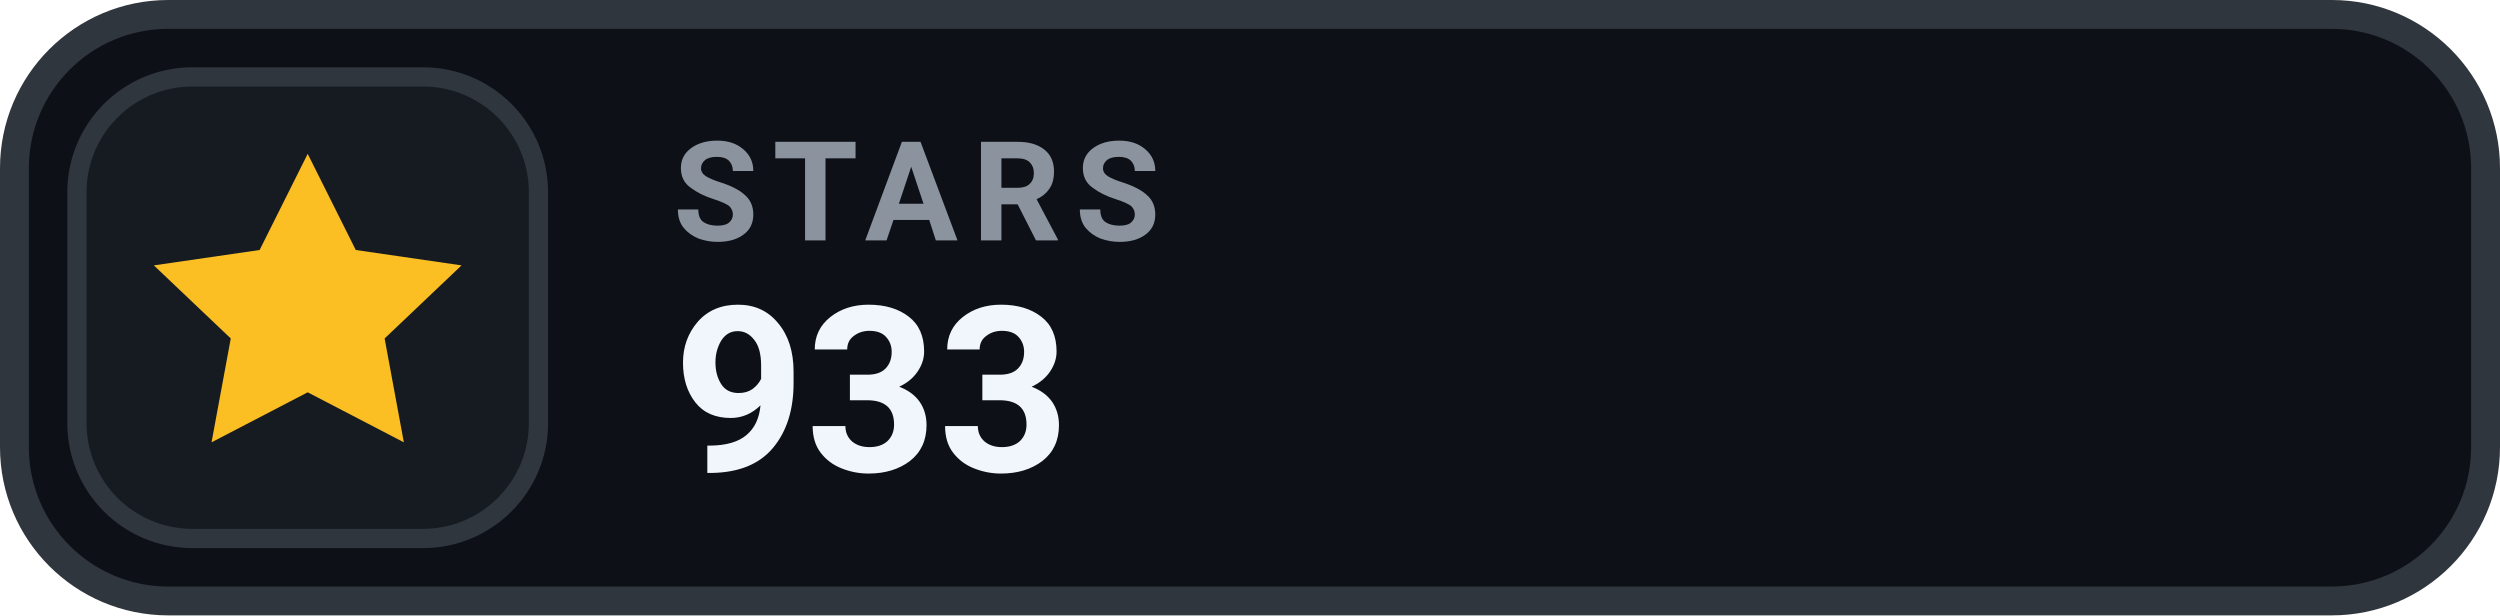
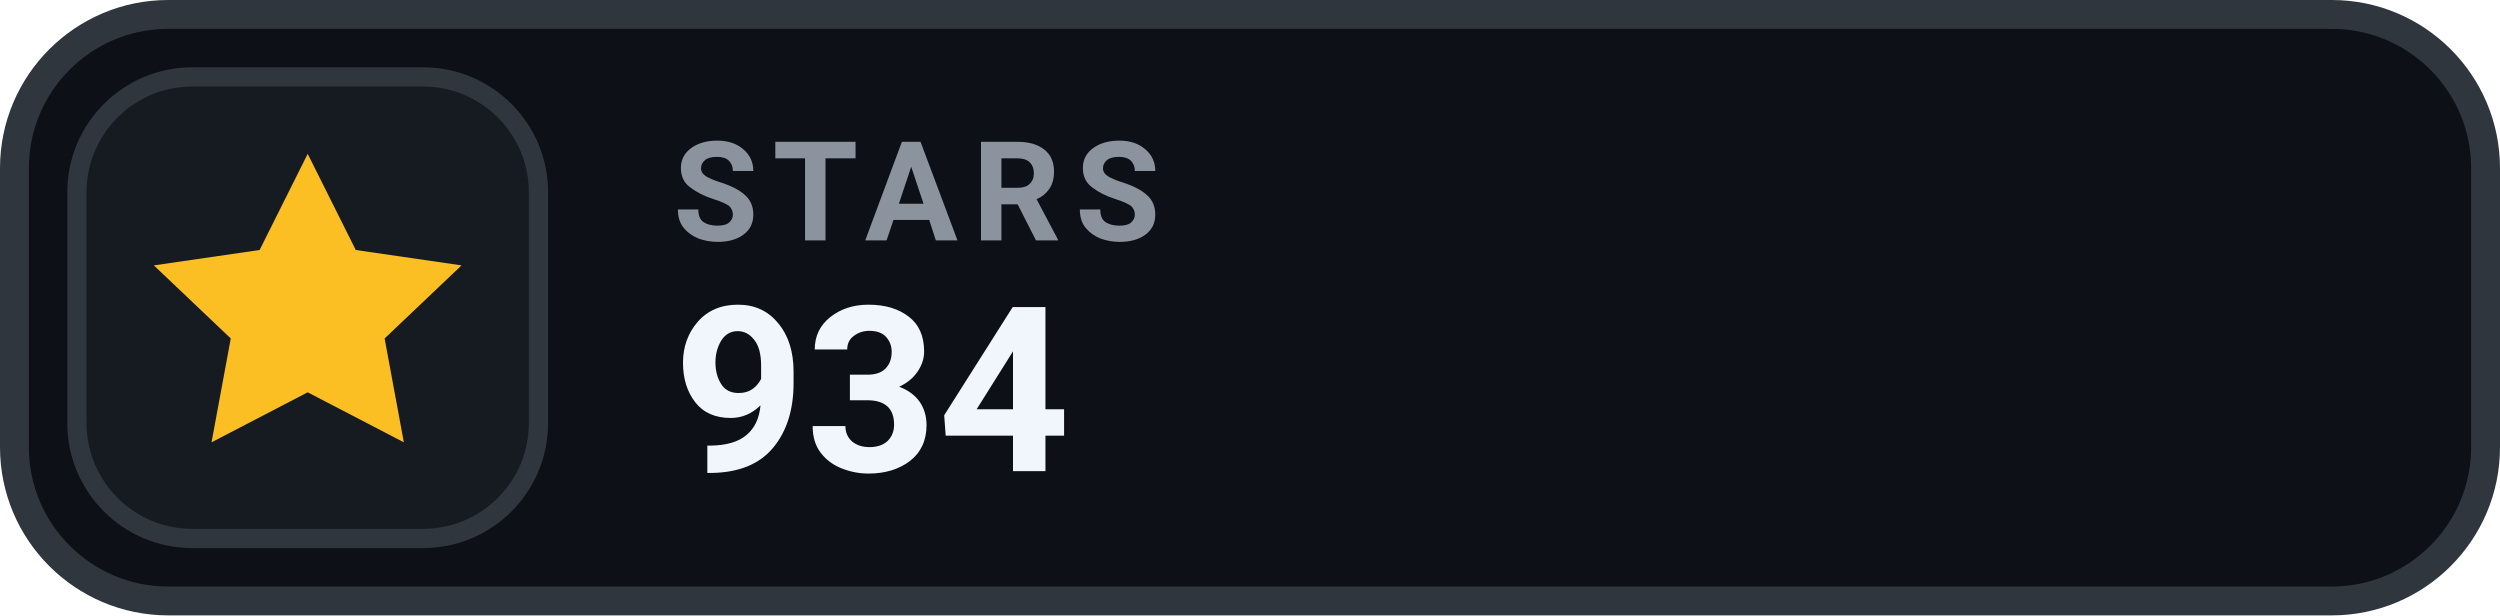
- <svg xmlns="http://www.w3.org/2000/svg" width="130" height="32" viewBox="0 0 130 32" role="img" aria-label="STARS 933">
+ <svg xmlns="http://www.w3.org/2000/svg" width="130" height="32" viewBox="0 0 130 32" role="img" aria-label="STARS 934">
  <rect x=".75" y=".75" width="128.5" height="30.5" rx="8" fill="#0D1117" stroke="#30363D" stroke-width="1.5" />
  <rect x="4" y="4" width="24" height="24" rx="6" fill="#161B22" stroke="#30363D" stroke-width="1" />
  <g transform="translate(16 16)" style="color:#FBBF24;">
    <path d="M0 -8 l2.5 5 5.5 .8 -4 3.8 1 5.4 -5 -2.6 -5 2.6 1 -5.4 -4 -3.8 5.5 -.8 Z" fill="currentColor" />
  </g>
  <text x="35" y="12.5" fill="#8B949E" font-family="-apple-system,BlinkMacSystemFont,'Segoe UI',Roboto,Helvetica,Arial,sans-serif" font-size="7.2" font-weight="700" letter-spacing=".75">STARS</text>
-   <text x="35" y="24.5" fill="#F0F6FC" font-family="-apple-system,BlinkMacSystemFont,'Segoe UI',Roboto,Helvetica,Arial,sans-serif" font-size="12" font-weight="700">933</text>
+   <text x="35" y="24.5" fill="#F0F6FC" font-family="-apple-system,BlinkMacSystemFont,'Segoe UI',Roboto,Helvetica,Arial,sans-serif" font-size="12" font-weight="700">934</text>
</svg>
